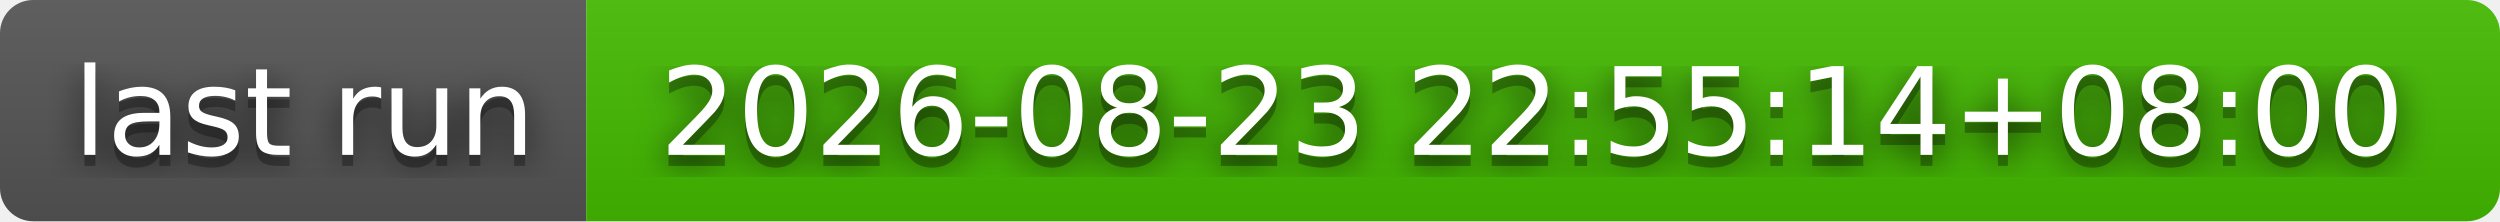
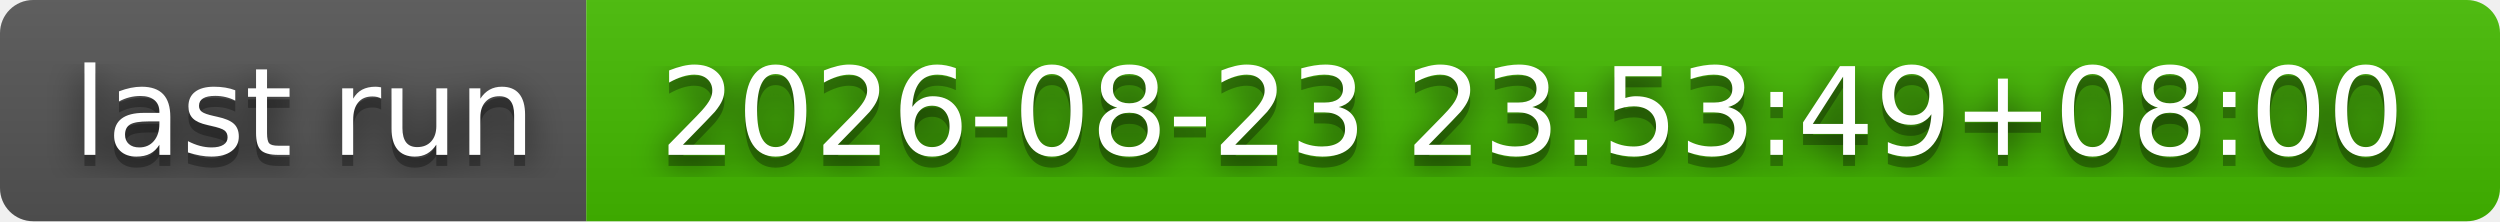
- <svg xmlns="http://www.w3.org/2000/svg" width="226" height="20" role="img" aria-label="last run: 2026-08-23 22:55:14+08:00">
+ <svg xmlns="http://www.w3.org/2000/svg" width="226" height="20" role="img" aria-label="last run: 2026-08-23 23:53:49+08:00">
  <filter id="blur">
    <feGaussianBlur stdDeviation="16" />
  </filter>
  <linearGradient id="s" x2="0" y2="100%">
    <stop offset="0" stop-color="#bbb" stop-opacity=".1" />
    <stop offset="1" stop-opacity=".1" />
  </linearGradient>
  <clipPath id="r">
    <rect width="226" height="20" rx="3" />
  </clipPath>
  <g clip-path="url(#r)">
    <rect width="53" height="20" fill="#555" />
    <rect x="53" width="173" height="20" fill="#4b0" />
    <rect width="226" height="20" fill="url(#s)" />
  </g>
  <g fill="#fff" text-anchor="middle" font-family="Verdana,Geneva,DejaVu Sans,sans-serif" text-rendering="geometricPrecision" font-size="110">
    <g transform="scale(.1)">
      <g aria-hidden="true" fill="#010101">
        <text x="275" y="150" fill-opacity=".8" filter="url(#blur)" textLength="430">last run</text>
        <text x="275" y="150" fill-opacity=".3" textLength="430">last run</text>
      </g>
      <text x="275" y="140" textLength="430">last run</text>
    </g>
    <g transform="scale(.1)">
      <g aria-hidden="true" fill="#010101">
-         <text x="1385" y="150" fill-opacity=".8" filter="url(#blur)" textLength="1630">2026-08-23 22:55:14+08:00</text>
-         <text x="1385" y="150" fill-opacity=".3" textLength="1630">2026-08-23 22:55:14+08:00</text>
+         <text x="1385" y="150" fill-opacity=".8" filter="url(#blur)" textLength="1630">2026-08-23 23:53:49+08:00</text>
+         <text x="1385" y="150" fill-opacity=".3" textLength="1630">2026-08-23 23:53:49+08:00</text>
      </g>
-       <text x="1385" y="140" textLength="1630">2026-08-23 22:55:14+08:00</text>
+       <text x="1385" y="140" textLength="1630">2026-08-23 23:53:49+08:00</text>
    </g>
  </g>
</svg>
